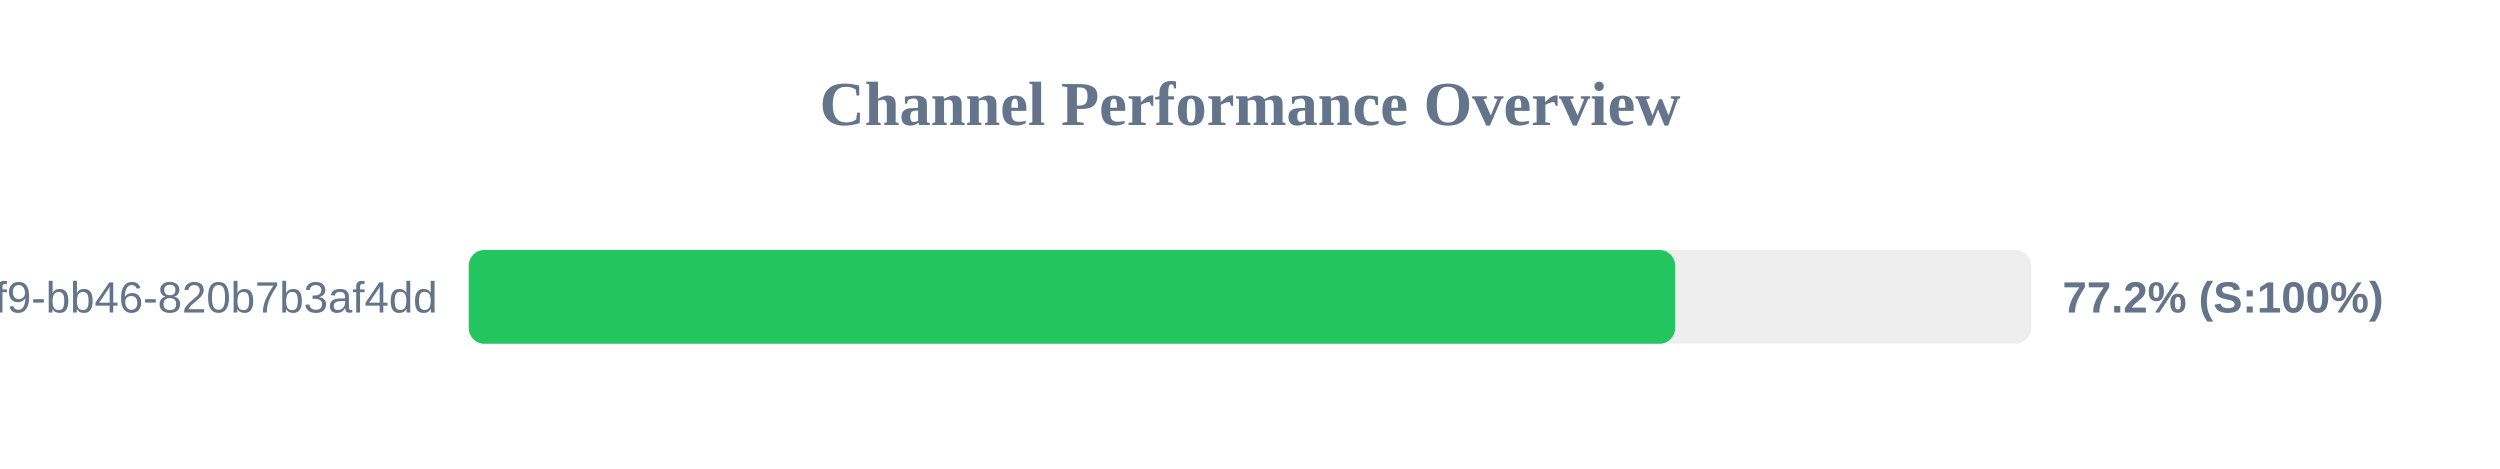
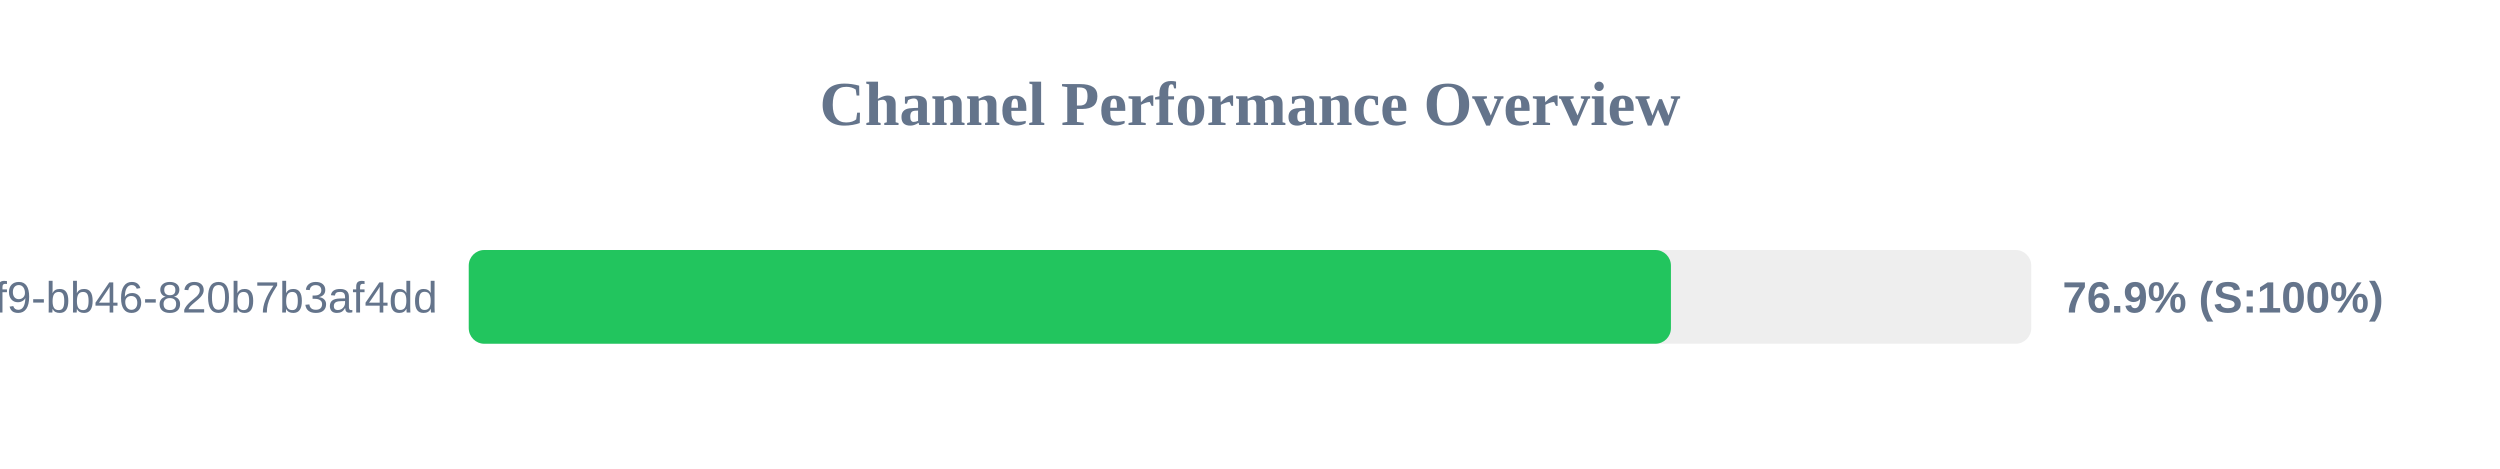
<svg xmlns="http://www.w3.org/2000/svg" width="800" height="150" version="1.1">
  <style>
        .row { font: 14px Arial; fill: #64748b; }
        .score { font: bold 14px Arial; fill: #64748b; }
    </style>
  <text x="400" y="40" text-anchor="middle" font-size="20px" font-weight="bold" fill="#64748b">Channel Performance Overview</text>
  <rect x="150" y="80" width="500" height="30" fill="#eee" rx="5" />
-   <rect x="150" y="80" width="386.05" height="30" fill="#22c55e" rx="5" />
+   <rect x="150" y="80" width="384.7" height="30" fill="#22c55e" rx="5" />
  <text x="140" y="100" text-anchor="end" class="row">?uuid=80b2ac81-ba69-41f9-bb46-820b7b3af4dd</text>
-   <text x="660" y="100" text-anchor="start" class="score">77.2% (S:100%)</text>
+   <text x="660" y="100" text-anchor="start" class="score">76.9% (S:100%)</text>
</svg>
